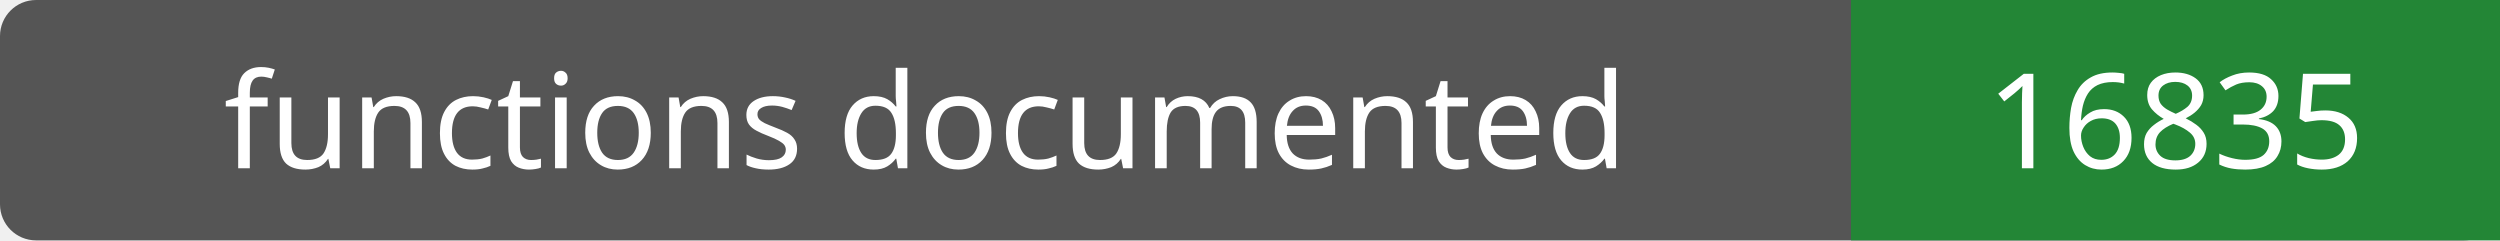
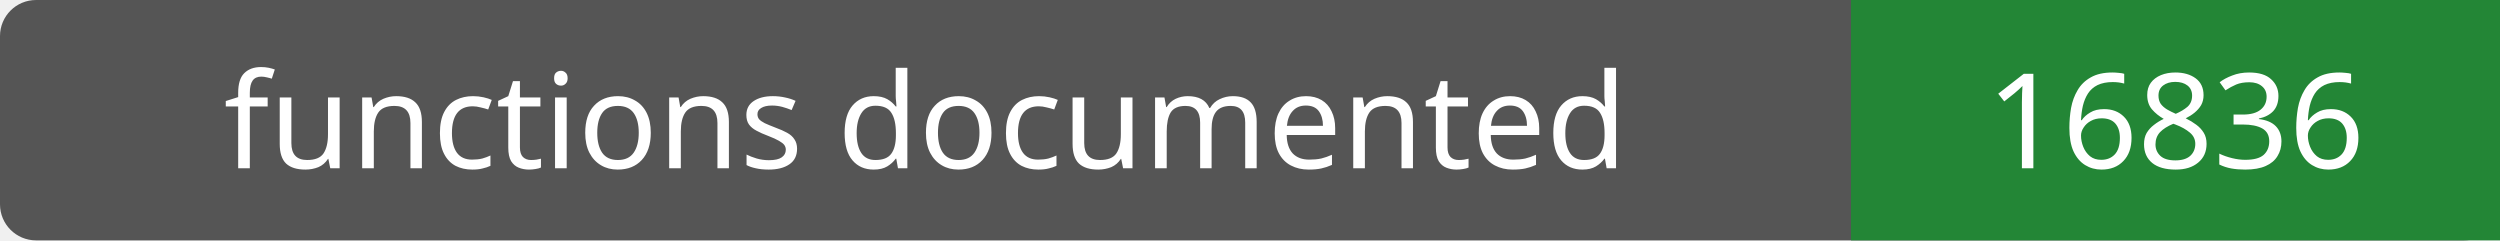
- <svg xmlns="http://www.w3.org/2000/svg" width="208" height="20" role="img" aria-label="functions documented: 16835">
+ <svg xmlns="http://www.w3.org/2000/svg" width="208" height="20" role="img" aria-label="functions documented: 16836">
  <rect width="208" height="20" rx="3" fill="#555" />
  <path fill="#238636" d="M154 0h54v20H154z" />
  <g fill="#fff" text-anchor="middle" font-family="Verdana,sans-serif" font-size="11">
    <text x="77.0" y="14">functions documented</text>
-     <text x="181.0" y="14">16835</text>
+     <text x="181.0" y="14">16836</text>
  </g>
</svg>
